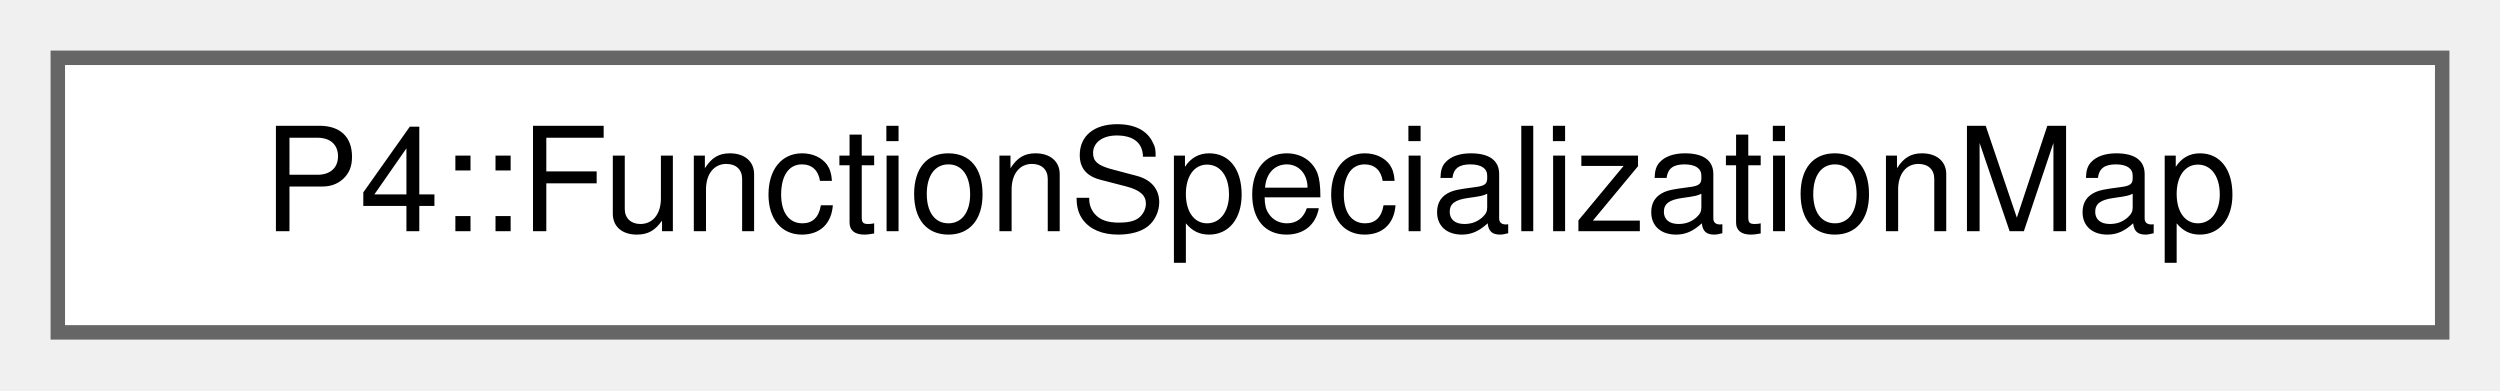
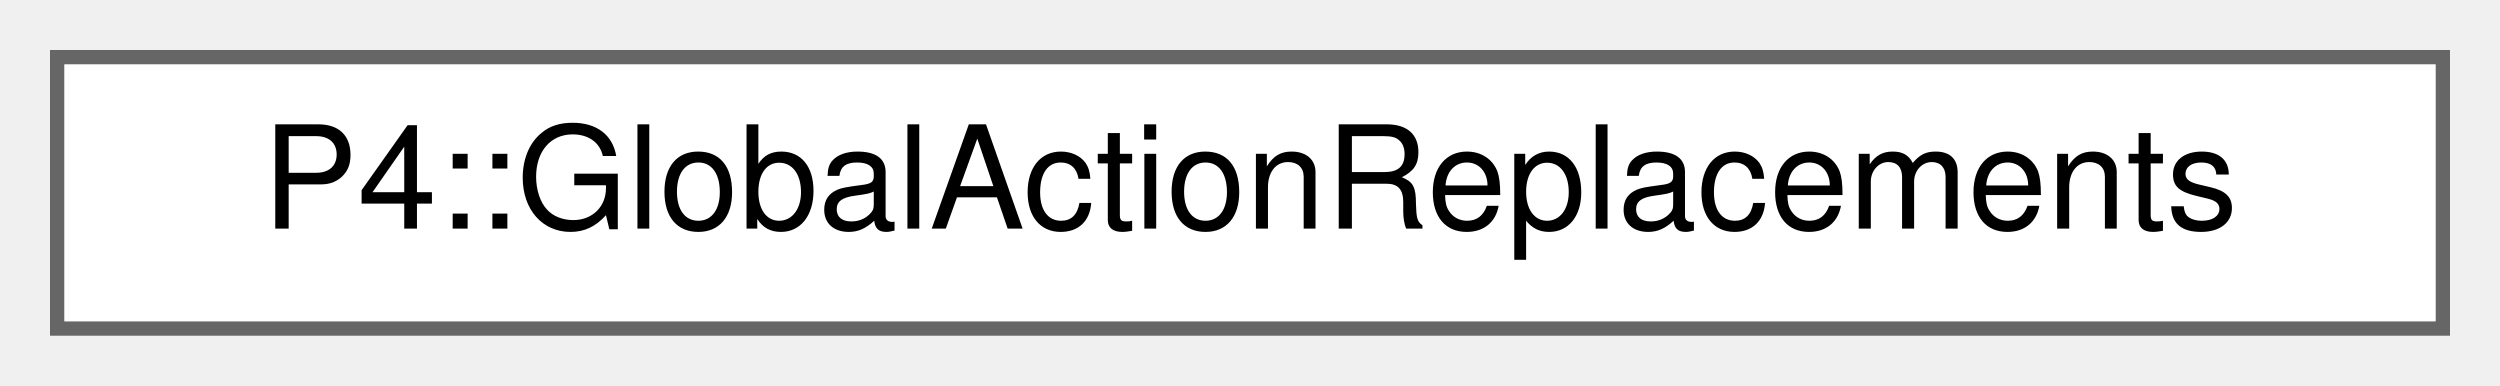
- <svg xmlns="http://www.w3.org/2000/svg" xmlns:xlink="http://www.w3.org/1999/xlink" width="173pt" height="27pt" viewBox="0.00 0.00 173.00 27.00">
+ <svg xmlns="http://www.w3.org/2000/svg" xmlns:xlink="http://www.w3.org/1999/xlink" width="175pt" height="27pt" viewBox="0.00 0.00 175.00 27.00">
  <g id="graph0" class="graph" transform="scale(1 1) rotate(0) translate(4 23)">
    <g id="Node000000" class="node">
      <g id="a_Node000000">
-         <a xlink:href="struct_p4_1_1_function_specialization_map.html" target="_top" xlink:title=" ">
-           <polygon fill="white" stroke="#666666" points="165,-19 0,-19 0,0 165,0 165,-19" />
-           <text text-anchor="middle" x="82.5" y="-7" font-family="Helvetica,sans-Serif" font-size="10.00">P4::FunctionSpecializationMap</text>
+         <a xlink:href="class_p4_1_1_global_action_replacements.html" target="_top" xlink:title=" ">
+           <polygon fill="white" stroke="#666666" points="167,-19 0,-19 0,0 167,0 167,-19" />
+           <text text-anchor="middle" x="83.5" y="-7" font-family="Helvetica,sans-Serif" font-size="10.00">P4::GlobalActionReplacements</text>
        </a>
      </g>
    </g>
  </g>
</svg>
